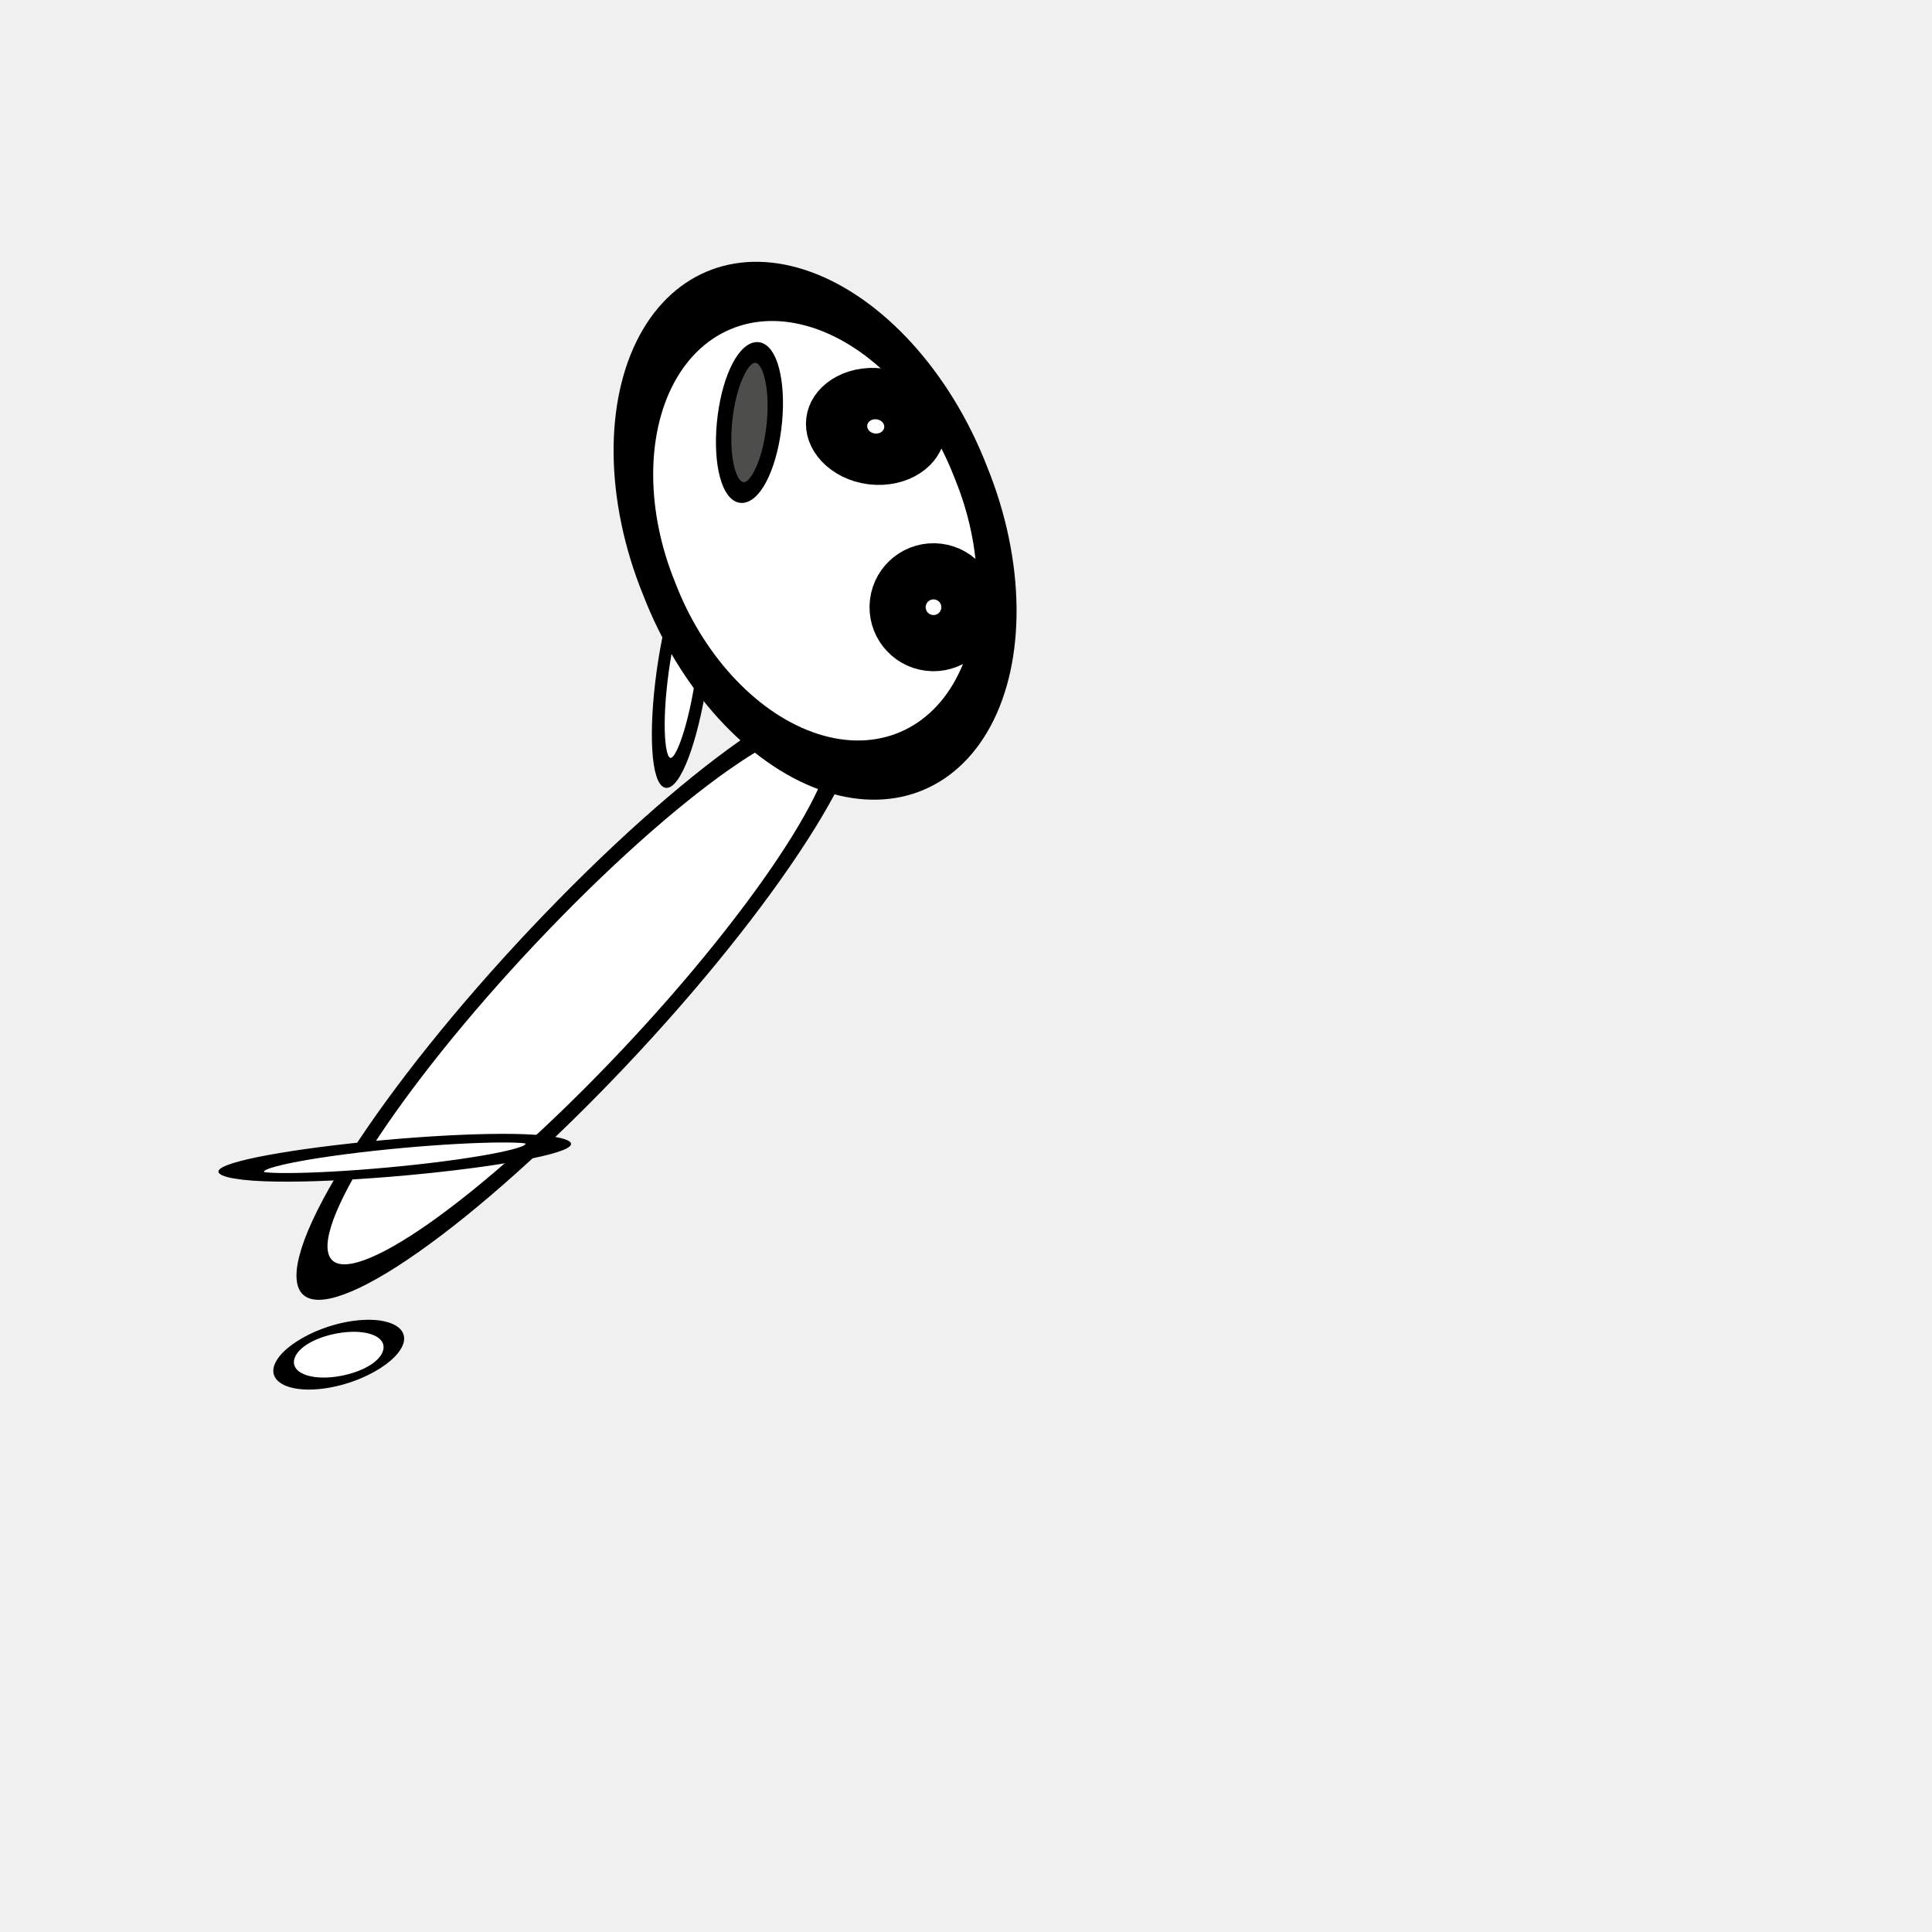
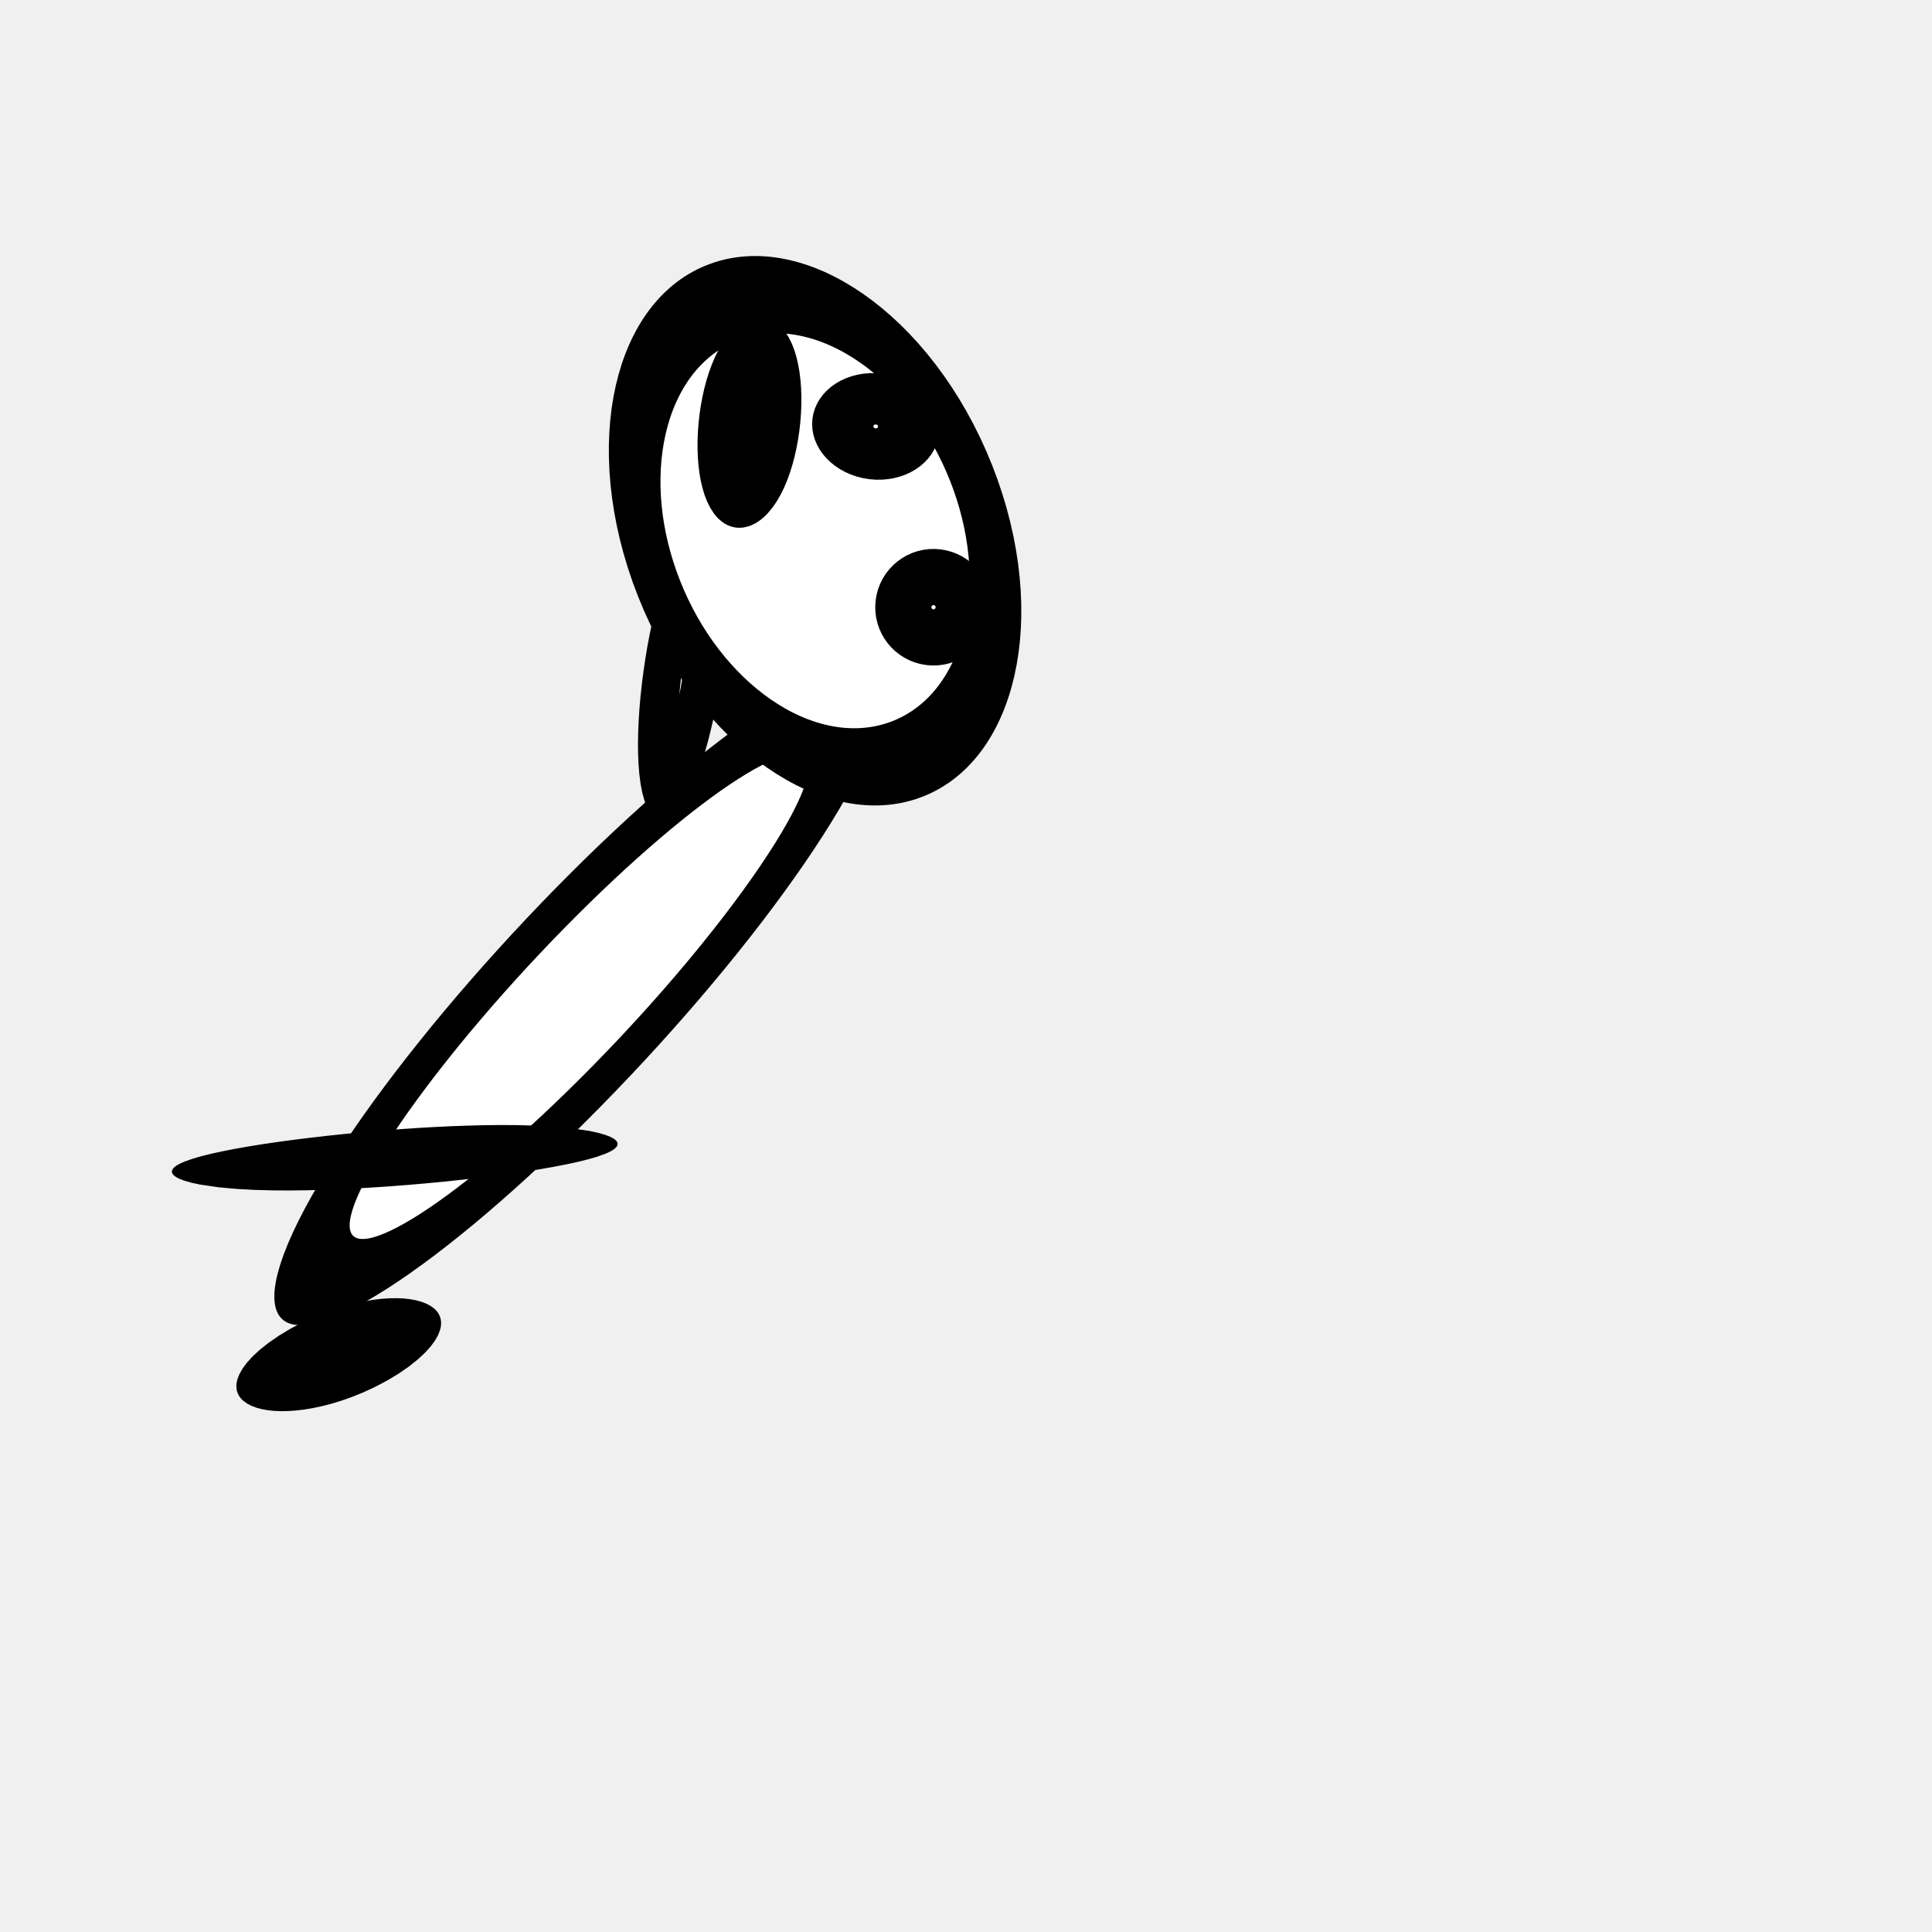
<svg xmlns="http://www.w3.org/2000/svg" width="32" height="32" id="svg2" version="1.1">
  <defs id="defs4" />
  <g id="layer1" transform="translate(0,-1020.362)">
-     <path style="fill:#ffffff;fill-opacity:1;stroke:#000000;stroke-opacity:1" id="path3768" d="m 18.631,21.298 a 5.369,8.64 0 1 1 -10.738,0 5.369,8.64 0 1 1 10.738,0 z" transform="matrix(0.05759868,0.2736302,-0.5104996,0.5200716,19.6979,1022.163)" />
-     <path style="fill:#ffffff;fill-opacity:1;stroke:#000000;stroke-opacity:1" id="path3792" d="m 21.191,22.151 a 1.422,3.804 0 1 1 -2.844,0 1.422,3.804 0 1 1 2.844,0 z" transform="matrix(0.3784681,0.1237402,-0.6533067,0.0716841,13.52784,1035.504)" />
-     <path style="fill:#ffffff;fill-opacity:1;stroke:#000000;stroke-opacity:1" id="path3772" d="m 13.582,7.609 a 3.378,1.636 0 1 1 -6.756,0 3.378,1.636 0 1 1 6.756,0 z" transform="matrix(0.06849385,-0.4968675,0.2013255,0.00121385,9.074805,1036.546)" />
-     <path style="fill:#ffffff;fill-opacity:1;stroke:#000000;stroke-opacity:1" id="path3770" d="m 21.618,9.849 a 4.836,3.947 0 1 1 -9.671,0 4.836,3.947 0 1 1 9.671,0 z" transform="matrix(0.5343092,-0.1980252,0.380118,0.9604148,0.7895637,1023.017)" />
-     <path style="fill:#4d4d4b;fill-opacity:1;stroke:#000000;stroke-opacity:1" id="path3772-7" d="m 13.582,7.609 a 3.378,1.636 0 1 1 -6.756,0 3.378,1.636 0 1 1 6.756,0 z" transform="matrix(0.03246225,-0.3435608,0.252756,-0.00131924,10.15894,1030.876)" />
-     <path style="fill:#ffffff;fill-opacity:1;stroke:#000000;stroke-opacity:1" id="path3794" d="m 20.48,9.707 a 0.391,0.391 0 1 1 -0.782,0 0.391,0.391 0 1 1 0.782,0 z" transform="matrix(1.180707,0.144326,-0.144326,1.180707,-6.856377,1016.059)" />
-     <path style="fill:#ffffff;fill-opacity:1;stroke:#000000;stroke-opacity:1" id="path3796" d="m 17.493,27.947 a 3.698,2.276 0 1 1 -7.396,0 3.698,2.276 0 1 1 7.396,0 z" transform="matrix(0.1651581,0.05261071,-0.2981815,0.1921122,11.66545,1036.705)" />
-     <path style="fill:#ffffff;fill-opacity:1;stroke:#000000;stroke-opacity:1" id="path3794-0" d="m 20.48,9.707 a 0.391,0.391 0 1 1 -0.782,0 0.391,0.391 0 1 1 0.782,0 z" transform="matrix(1.290573,0.1577557,-0.1315629,1.076294,-10.14439,1013.808)" />
+     <path style="fill:#ffffff;fill-opacity:1;stroke:#000000;stroke-opacity:1;stroke-width:2.428;stroke-miterlimit:4;stroke-dasharray:none" id="path3768" d="m 18.631,21.298 c 0,4.772 -2.404,8.64 -5.369,8.64 -2.965,0 -5.369,-3.868 -5.369,-8.64 0,-4.772 2.404,-8.64 5.369,-8.64 2.965,0 5.369,3.868 5.369,8.64 z" transform="matrix(0.05759868,0.2736302,-0.5104996,0.5200716,19.6979,1022.163)" />
+     <path style="fill:#ffffff;fill-opacity:1;stroke:#000000;stroke-opacity:1;stroke-width:3.043;stroke-miterlimit:4;stroke-dasharray:none" id="path3792" d="m 21.191,22.151 c 0,2.101 -0.637,3.804 -1.422,3.804 -0.785,0 -1.422,-1.703 -1.422,-3.804 0,-2.101 0.637,-3.804 1.422,-3.804 0.785,0 1.422,1.703 1.422,3.804 z" transform="matrix(0.3784681,0.1237402,-0.6533067,0.0716841,13.52784,1035.504)" />
+     <path style="fill:#ffffff;fill-opacity:1;stroke:#000000;stroke-opacity:1;stroke-width:3.16;stroke-miterlimit:4;stroke-dasharray:none" id="path3772" d="m 13.582,7.609 c 0,0.903 -1.512,1.636 -3.378,1.636 -1.865,0 -3.378,-0.732 -3.378,-1.636 0,-0.903 1.512,-1.636 3.378,-1.636 1.865,0 3.378,0.732 3.378,1.636 z" transform="matrix(0.06849385,-0.4968675,0.2013255,0.00121385,9.074805,1036.546)" />
+     <path style="fill:#ffffff;fill-opacity:1;stroke:#000000;stroke-opacity:1;stroke-width:1.304;stroke-miterlimit:4;stroke-dasharray:none" id="path3770" d="m 21.618,9.849 c 0,2.18 -2.165,3.947 -4.836,3.947 -2.671,0 -4.836,-1.767 -4.836,-3.947 0,-2.18 2.165,-3.947 4.836,-3.947 2.671,0 4.836,1.767 4.836,3.947 z" transform="matrix(0.5343092,-0.1980252,0.380118,0.9604148,0.7895637,1023.017)" />
+     <path style="fill:#4d4d4b;fill-opacity:1;stroke:#000000;stroke-opacity:1;stroke-width:3.394;stroke-miterlimit:4;stroke-dasharray:none" id="path3772-7" d="m 13.582,7.609 c 0,0.903 -1.512,1.636 -3.378,1.636 -1.865,0 -3.378,-0.732 -3.378,-1.636 0,-0.903 1.512,-1.636 3.378,-1.636 1.865,0 3.378,0.732 3.378,1.636 z" transform="matrix(0.03246225,-0.3435608,0.252756,-0.00131924,10.15894,1030.876)" />
+     <path style="fill:#ffffff;fill-opacity:1;stroke:#000000;stroke-opacity:1;stroke-width:0.841;stroke-miterlimit:4;stroke-dasharray:none" id="path3794" d="m 20.48,9.707 c 0,0.216 -0.175,0.391 -0.391,0.391 -0.216,0 -0.391,-0.175 -0.391,-0.391 0,-0.216 0.175,-0.391 0.391,-0.391 0.216,0 0.391,0.175 0.391,0.391 z" transform="matrix(1.180707,0.144326,-0.144326,1.180707,-6.856377,1016.059)" />
+     <path style="fill:#ffffff;fill-opacity:1;stroke:#000000;stroke-opacity:1;stroke-width:4.592;stroke-miterlimit:4;stroke-dasharray:none" id="path3796" d="m 17.493,27.947 c 0,1.257 -1.656,2.276 -3.698,2.276 -2.042,0 -3.698,-1.019 -3.698,-2.276 0,-1.257 1.656,-2.276 3.698,-2.276 2.042,0 3.698,1.019 3.698,2.276 z" transform="matrix(0.1651581,0.05261071,-0.2981815,0.1921122,11.66545,1036.705)" />
+     <path style="fill:#ffffff;fill-opacity:1;stroke:#000000;stroke-opacity:1;stroke-width:0.842;stroke-miterlimit:4;stroke-dasharray:none" id="path3794-0" d="m 20.48,9.707 c 0,0.216 -0.175,0.391 -0.391,0.391 -0.216,0 -0.391,-0.175 -0.391,-0.391 0,-0.216 0.175,-0.391 0.391,-0.391 0.216,0 0.391,0.175 0.391,0.391 z" transform="matrix(1.290573,0.1577557,-0.1315629,1.076294,-10.14439,1013.808)" />
  </g>
</svg>
